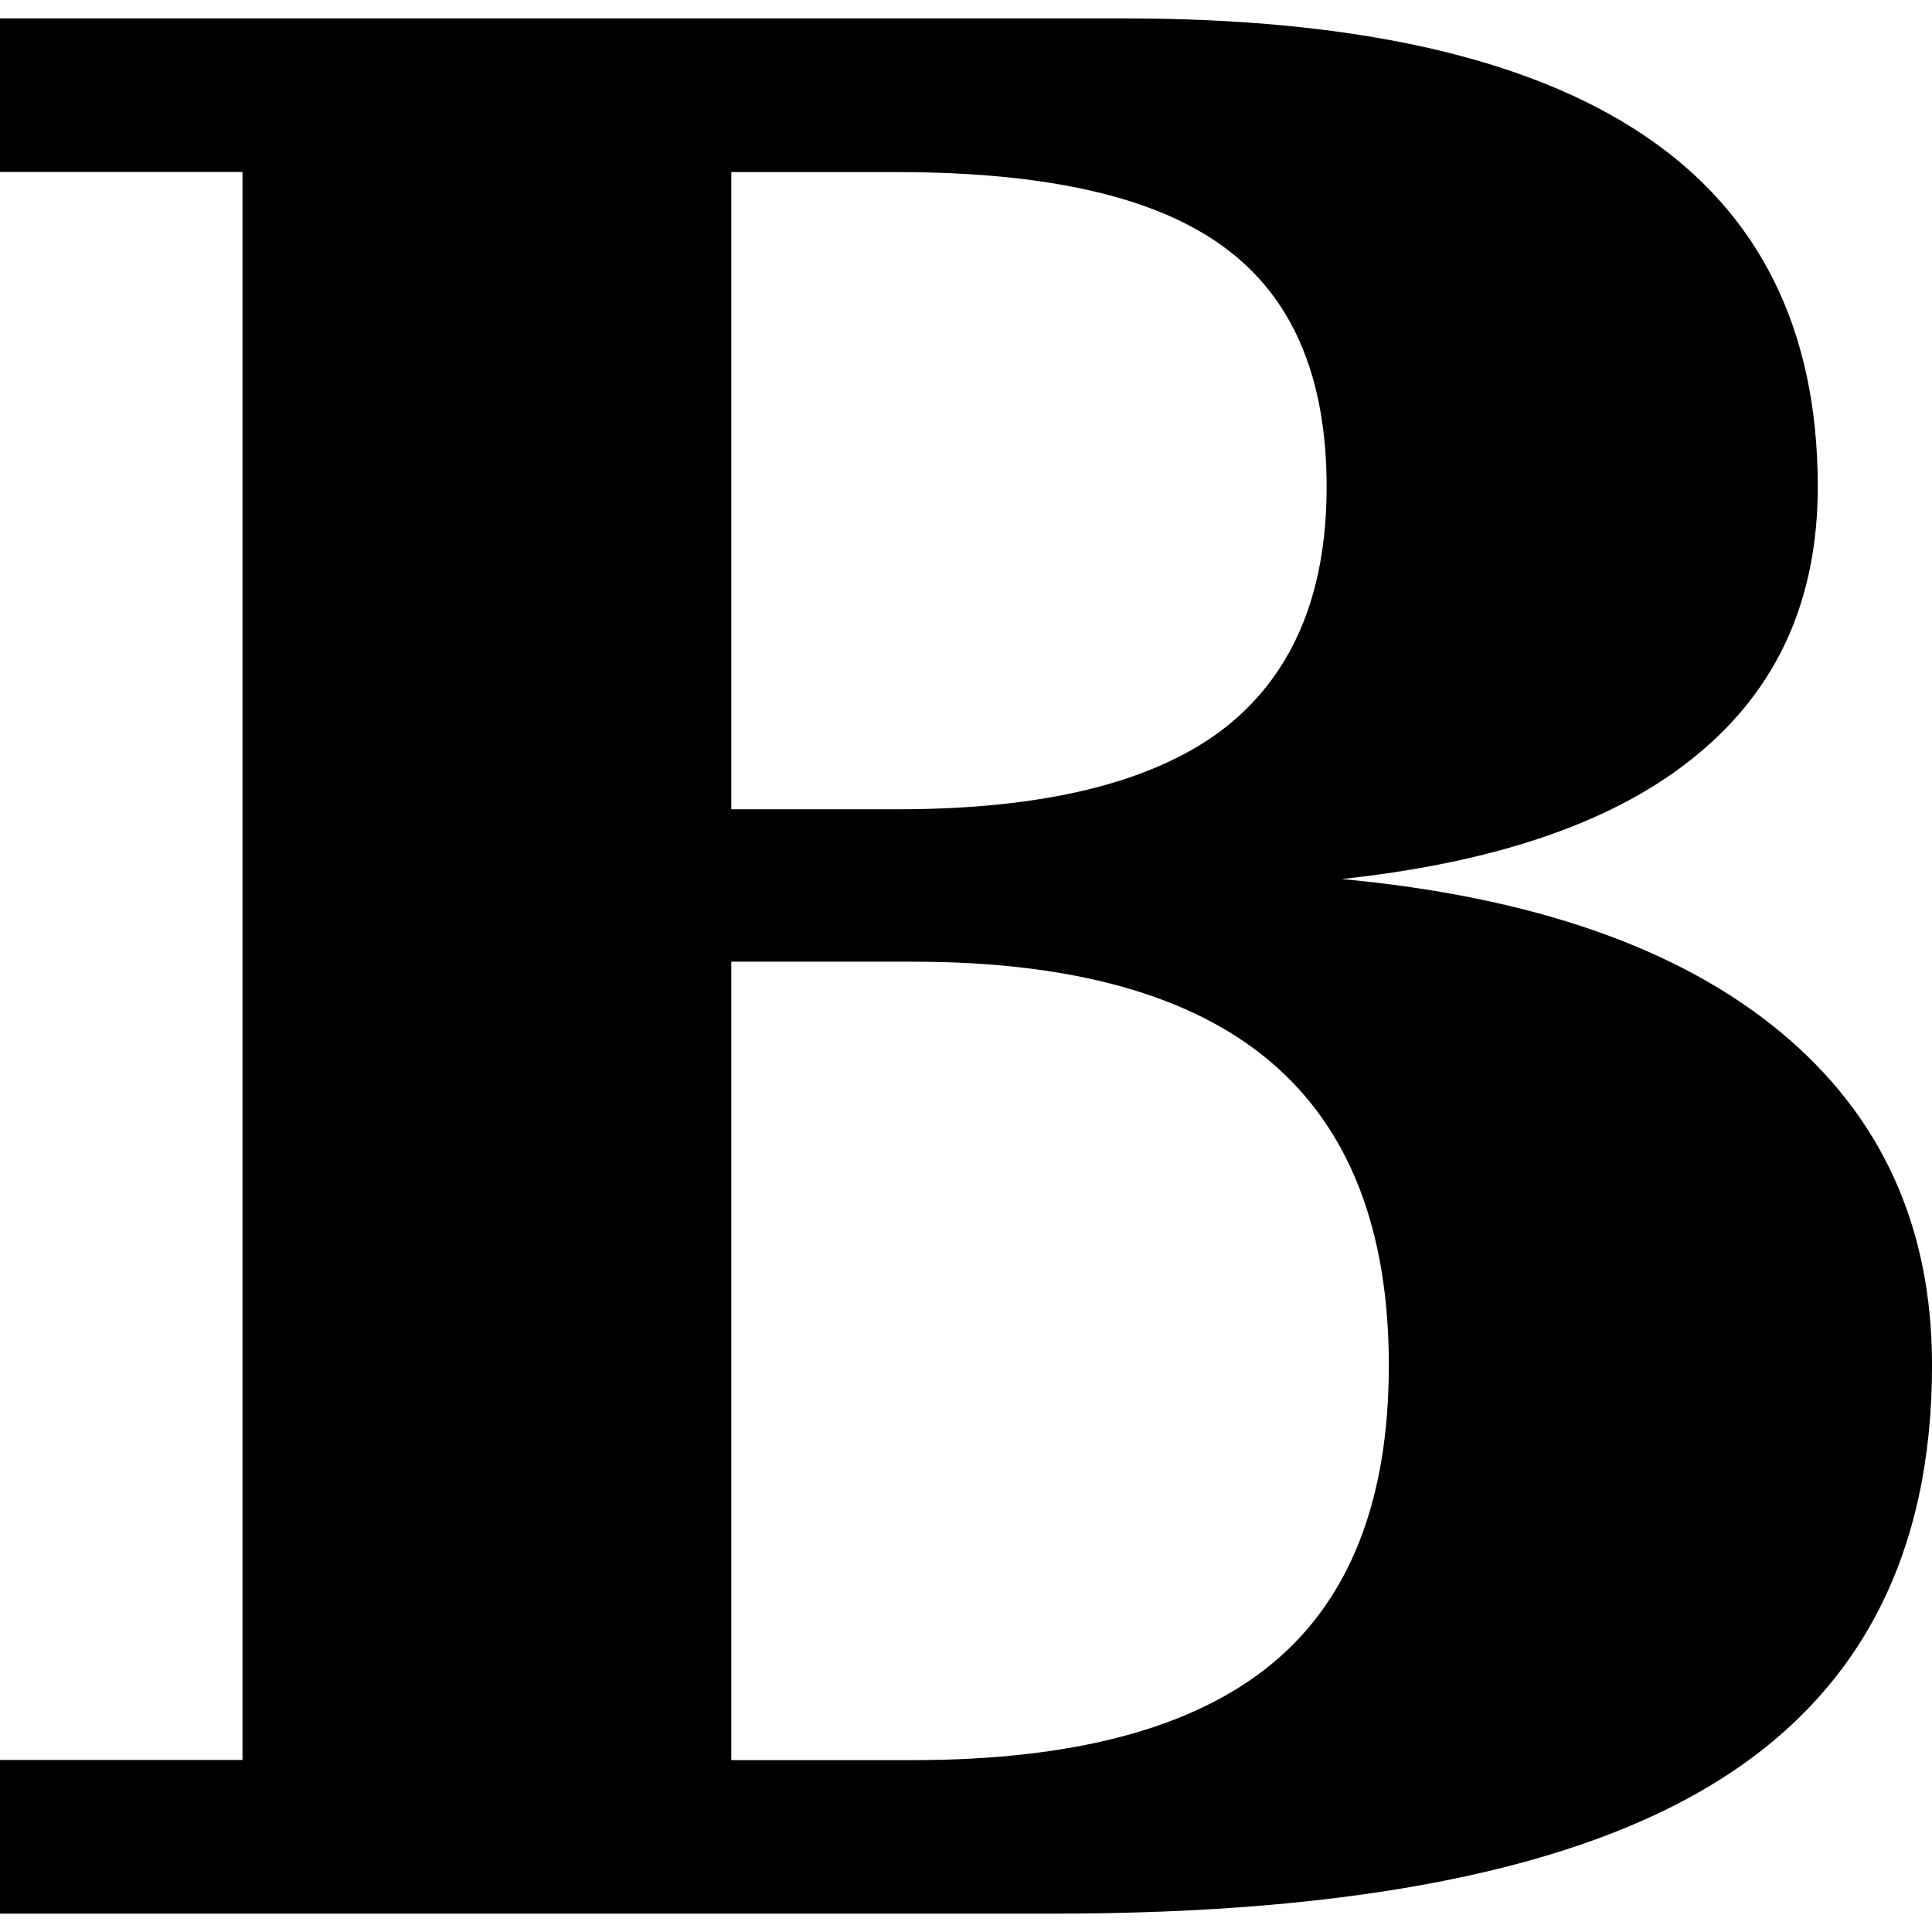
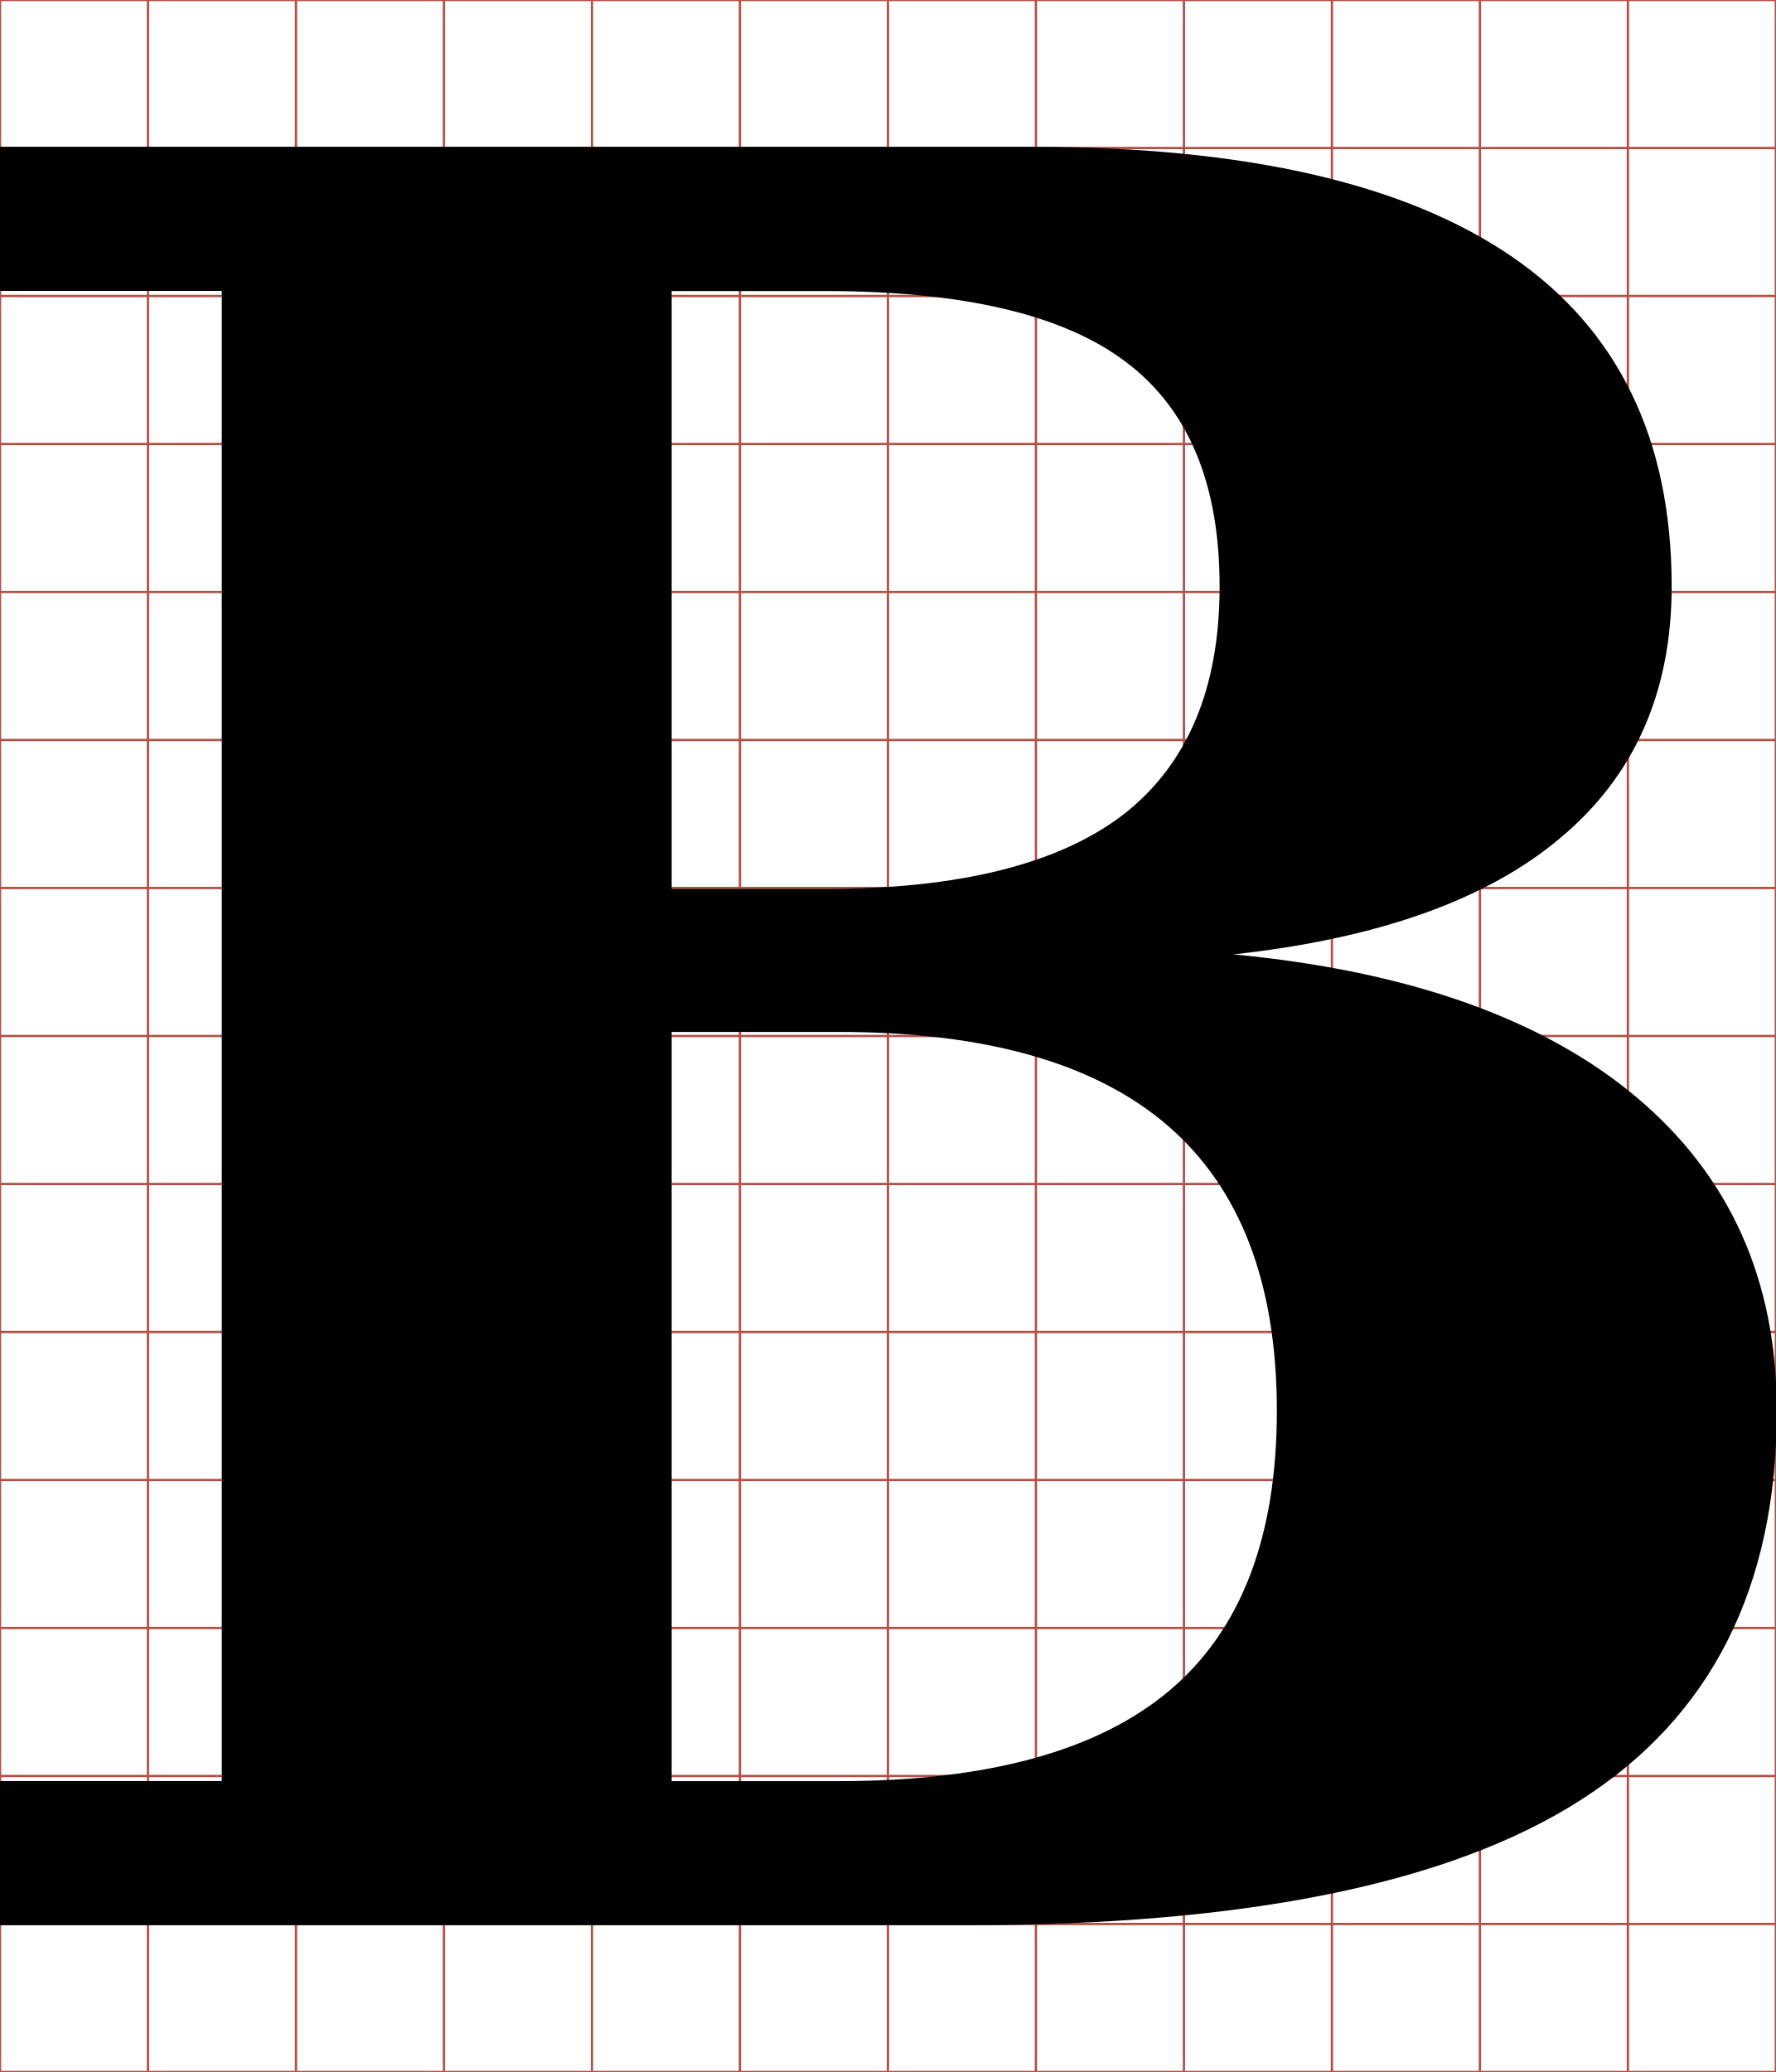
- <svg xmlns="http://www.w3.org/2000/svg" viewBox="0 0 512 512">
-   <g font-family="Serif" font-size="40" font-weight="bold" letter-spacing="0" transform="matrix(17.22366,0,0,17.22366,-7986.68,-7340.672)" word-spacing="0">
-     <path d="m463.704,455.64 0,-2.363 3.731,0 0,-24.434 -3.731,0 0,-2.363 17.285,0c3.555,3e-5 6.224,.599 8.008,1.797 1.784,1.198 2.676,3.001 2.676,5.41 -3e-5,1.732 -.619,3.106 -1.855,4.121 -1.224,1.016 -3.047,1.654 -5.469,1.914 2.93,.274 5.176,1.055 6.738,2.344 1.562,1.289 2.344,3.001 2.344,5.137 -3e-5,2.891 -1.094,5.019 -3.281,6.387 -2.175,1.367 -5.586,2.051 -10.234,2.051l-16.211,0m11.25,-16.992 2.559,0c2.24,2e-5 3.9,-.404 4.981,-1.211 1.081,-.82 1.621,-2.07 1.621,-3.75 -2e-5,-1.693 -.527,-2.923 -1.582,-3.691 -1.042,-.768 -2.715,-1.152 -5.019,-1.152l-2.559,0 0,9.805m0,14.629 2.793,0c2.487,0 4.329,-.495 5.527,-1.484 1.198,-.99 1.797,-2.519 1.797,-4.59 -2e-5,-2.083 -.606,-3.639 -1.816,-4.668 -1.211,-1.029 -3.047,-1.543 -5.508,-1.543l-2.793,0 0,12.285" />
+ <svg xmlns="http://www.w3.org/2000/svg" id="svg2" style="margin-top:9px;margin-left:10px;" version="1.1" data-tags="remove-circle, cancel, close, remove, delete" height="896" width="768" data-du="" viewBox="0 0 768 896">
+   <g id="g4" stroke="#B35047">
+     <line id="line6" y2="896" x2="64" x1="64" />
+     <line id="line8" y2="896" x2="128" x1="128" />
+     <line id="line10" y2="896" x2="192" x1="192" />
+     <line id="line12" y2="896" x2="256" x1="256" />
+     <line id="line14" y2="896" x2="320" x1="320" />
+     <line id="line16" y2="896" x2="384" x1="384" />
+     <line id="line18" y2="896" x2="448" x1="448" />
+     <line id="line20" y2="896" x2="512" x1="512" />
+     <line id="line22" y2="896" x2="576" x1="576" />
+     <line id="line24" y2="896" x2="640" x1="640" />
+     <line id="line26" y2="896" x2="704" x1="704" />
+     <line id="line28" y2="64" y1="64" x2="768" />
+     <line id="line30" y2="128" y1="128" x2="768" />
+     <line id="line32" y2="192" y1="192" x2="768" />
+     <line id="line34" y2="256" y1="256" x2="768" />
+     <line id="line36" y2="320" y1="320" x2="768" />
+     <line id="line38" y2="384" y1="384" x2="768" />
+     <line id="line40" y2="448" y1="448" x2="768" />
+     <line id="line42" y2="512" y1="512" x2="768" />
+     <line id="line44" y2="576" y1="576" x2="768" />
+     <line id="line46" y2="640" y1="640" x2="768" />
+     <line id="line48" y2="704" y1="704" x2="768" />
+     <line id="line50" y2="768" y1="768" x2="768" />
+     <line id="line52" y2="832" y1="832" x2="768" />
+     <rect id="rect54" height="896" width="768" y="0" x="0" fill="none" />
+   </g>
+   <g id="g4089" letter-spacing="0" font-family="Serif" font-size="40px" transform="matrix(25.86912,0,0,26.37147,-11996.118,-11183.413)" word-spacing="0" style="word-spacing:0;letter-spacing:0;" font-weight="bold">
+     <path id="path4091" d="m463.7,455.64,0-2.363,3.731,0,0-24.434-3.731,0,0-2.363,17.285,0c3.555,0,6.224,0.599,8.008,1.797,1.784,1.198,2.676,3.001,2.676,5.41-0,1.732-0.619,3.106-1.855,4.121-1.224,1.016-3.047,1.654-5.469,1.914,2.93,0.274,5.176,1.055,6.738,2.344s2.344,3.001,2.344,5.137c-0,2.891-1.094,5.019-3.281,6.387-2.175,1.367-5.586,2.051-10.234,2.051h-16.211m11.25-16.992,2.559,0c2.24,0,3.9-0.404,4.981-1.211,1.081-0.82,1.621-2.07,1.621-3.75-0-1.693-0.527-2.923-1.582-3.691-1.042-0.768-2.715-1.152-5.019-1.152h-2.559v9.805m0,14.629,2.793,0c2.487,0,4.329-0.495,5.527-1.484s1.797-2.519,1.797-4.59c-0-2.083-0.606-3.639-1.816-4.668-1.211-1.029-3.047-1.543-5.508-1.543h-2.793v12.285" />
  </g>
</svg>
